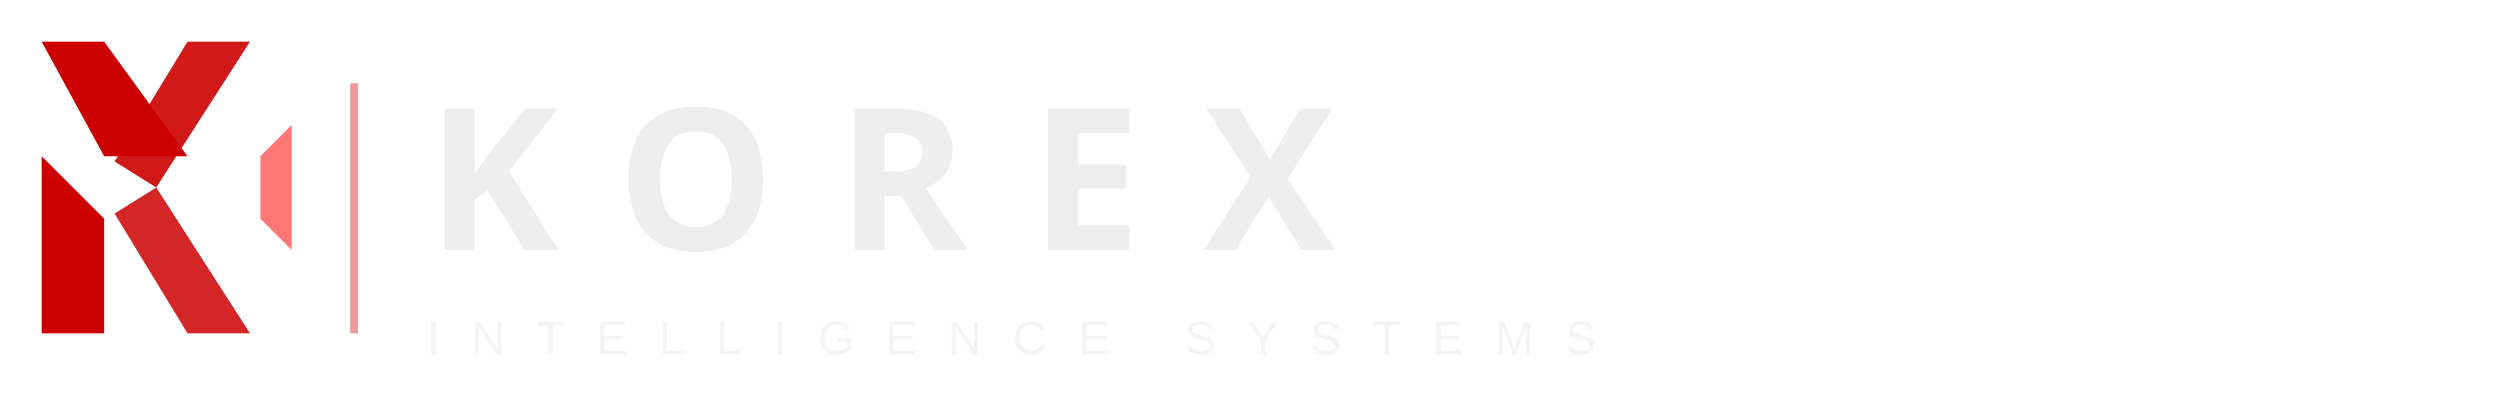
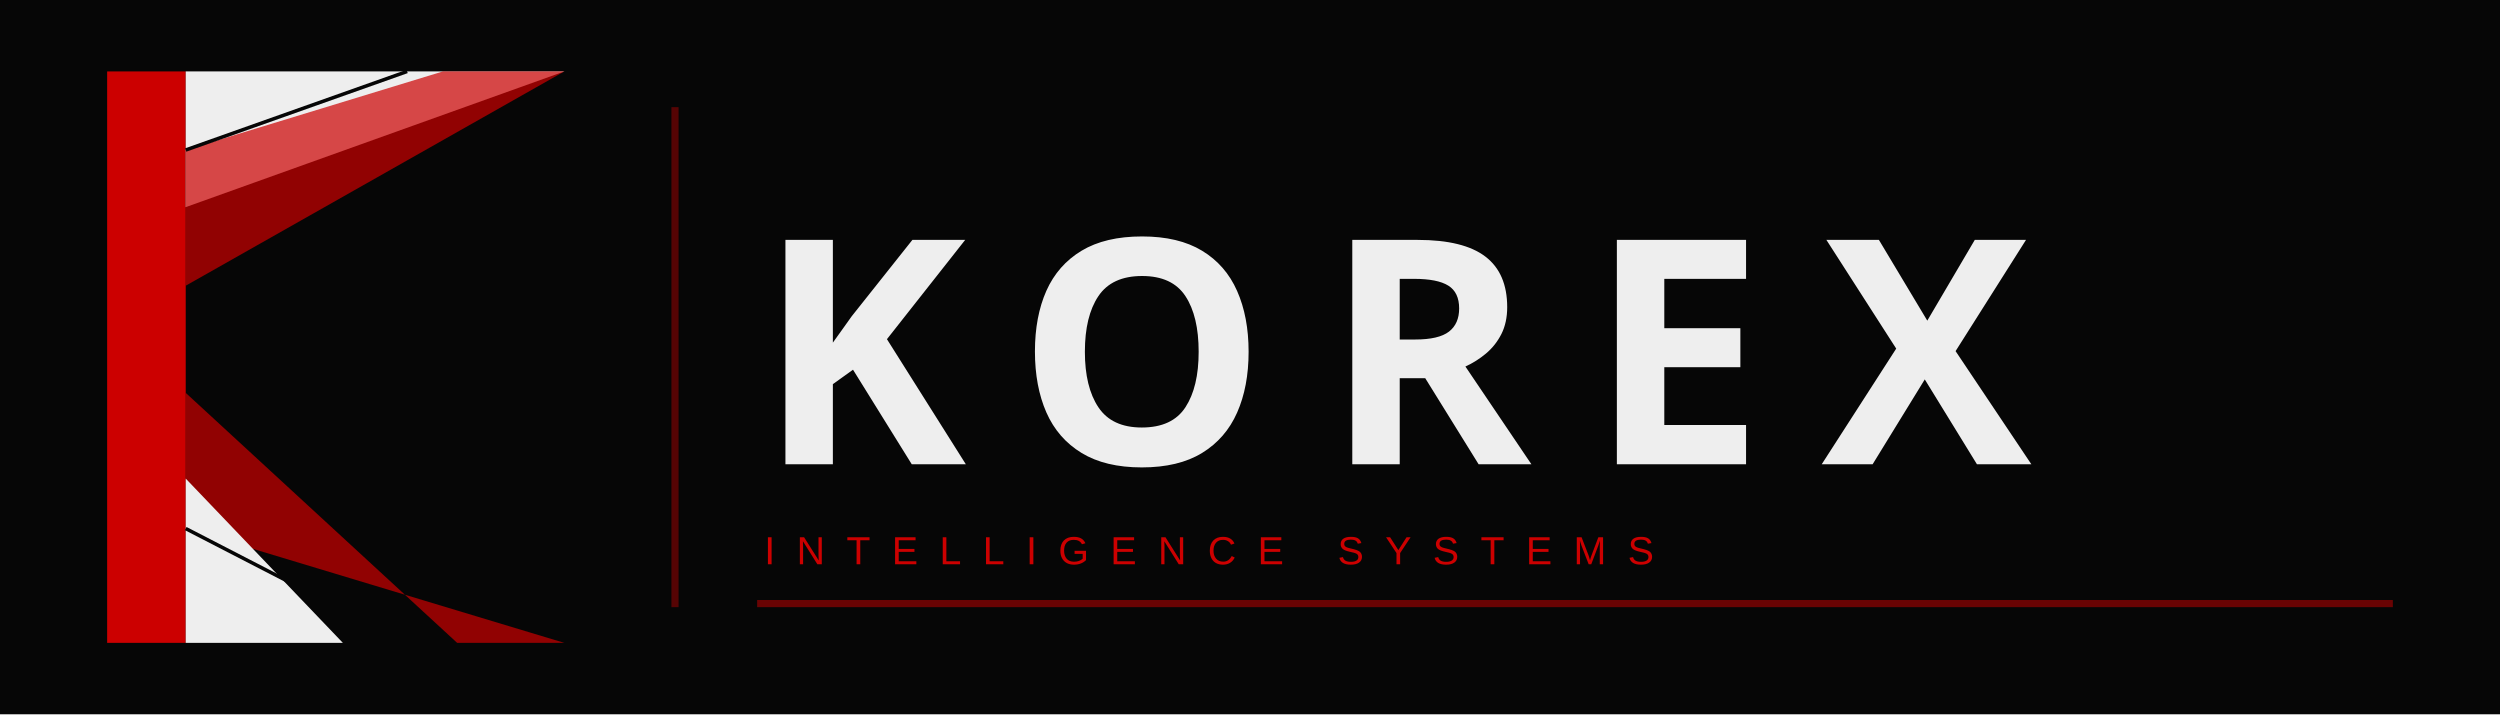
- <svg xmlns="http://www.w3.org/2000/svg" width="480" height="80" viewBox="0 0 480 80">
-   <g transform="translate(8, 8)">
-     <polygon points="0,0 12,0 28,22 12,22" fill="#CC0000" />
-     <polygon points="0,56 12,56 12,34 0,22" fill="#CC0000" />
-     <polygon points="14,23 28,0 40,0 22,28" fill="#CC0000" opacity="0.9" />
-     <polygon points="14,33 22,28 40,56 28,56" fill="#CC0000" opacity="0.85" />
-     <polygon points="42,22 48,16 48,40 42,34" fill="#FF1A1A" opacity="0.6" />
-   </g>
-   <line x1="68" y1="16" x2="68" y2="64" stroke="#CC0000" stroke-width="1.5" opacity="0.4" />
-   <text x="82" y="48" font-family="Arial Black, Impact, sans-serif" font-size="38" font-weight="900" fill="#EEEEEE" letter-spacing="12">KOREX</text>
-   <text x="82" y="68" font-family="Arial, Helvetica, sans-serif" font-size="9" font-weight="400" fill="#EEEEEE" letter-spacing="6" opacity="0.65">INTELLIGENCE SYSTEMS</text>
+ <svg xmlns="http://www.w3.org/2000/svg" viewBox="0 0 700 200" width="700" height="200">
+   <rect width="700" height="200" fill="#060606" />
+   <rect x="30" y="20" width="22" height="160" fill="#CC0000" />
+   <polygon points="52,20 52,58 158,20 126,20" fill="#EEEEEE" />
+   <polygon points="52,42 52,80 158,20 124,20" fill="#CC0000" opacity="0.7" />
+   <polygon points="52,110 52,148 158,180 128,180" fill="#CC0000" opacity="0.7" />
+   <polygon points="52,134 52,180 114,180 96,180" fill="#EEEEEE" />
+   <line x1="52" y1="42" x2="114" y2="20" stroke="#060606" strokeWidth="4" />
+   <line x1="52" y1="148" x2="114" y2="180" stroke="#060606" strokeWidth="4" />
+   <rect x="188" y="30" width="2" height="140" fill="#CC0000" opacity="0.4" />
+   <text x="212" y="130" font-family="Arial Black, Arial Bold, sans-serif" font-weight="900" font-size="88" letter-spacing="16" fill="#EEEEEE">KOREX</text>
+   <text x="214" y="158" font-family="Arial, sans-serif" font-size="11" letter-spacing="6" fill="#CC0000">INTELLIGENCE SYSTEMS</text>
+   <rect x="212" y="168" width="458" height="2" fill="#CC0000" opacity="0.5" />
</svg>
